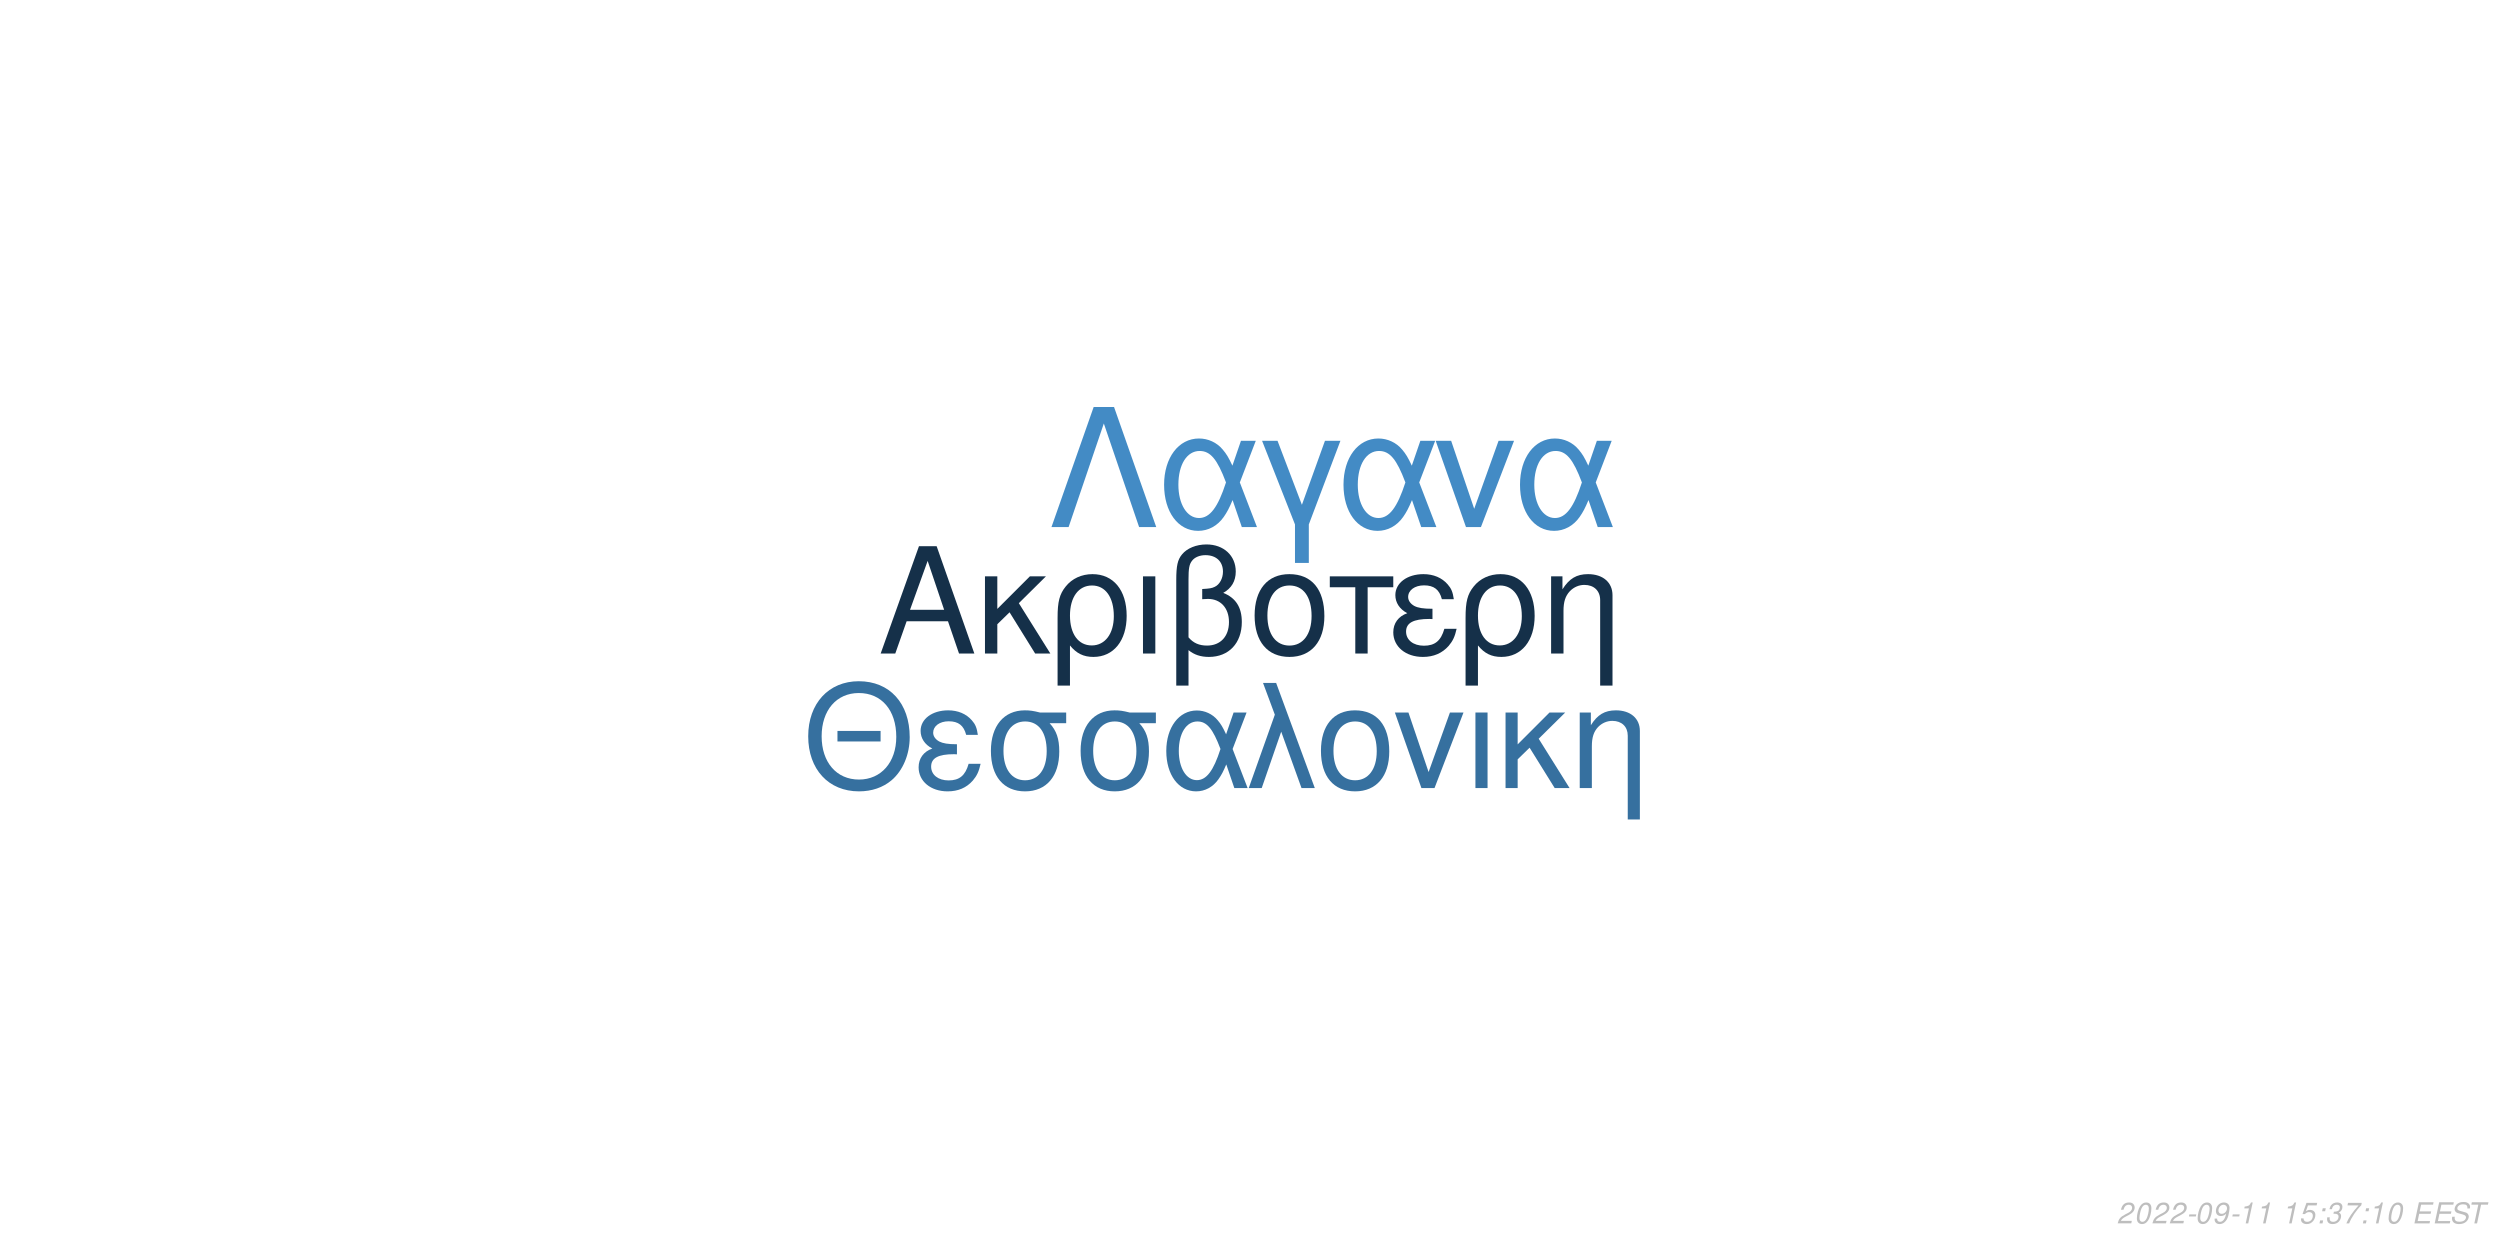
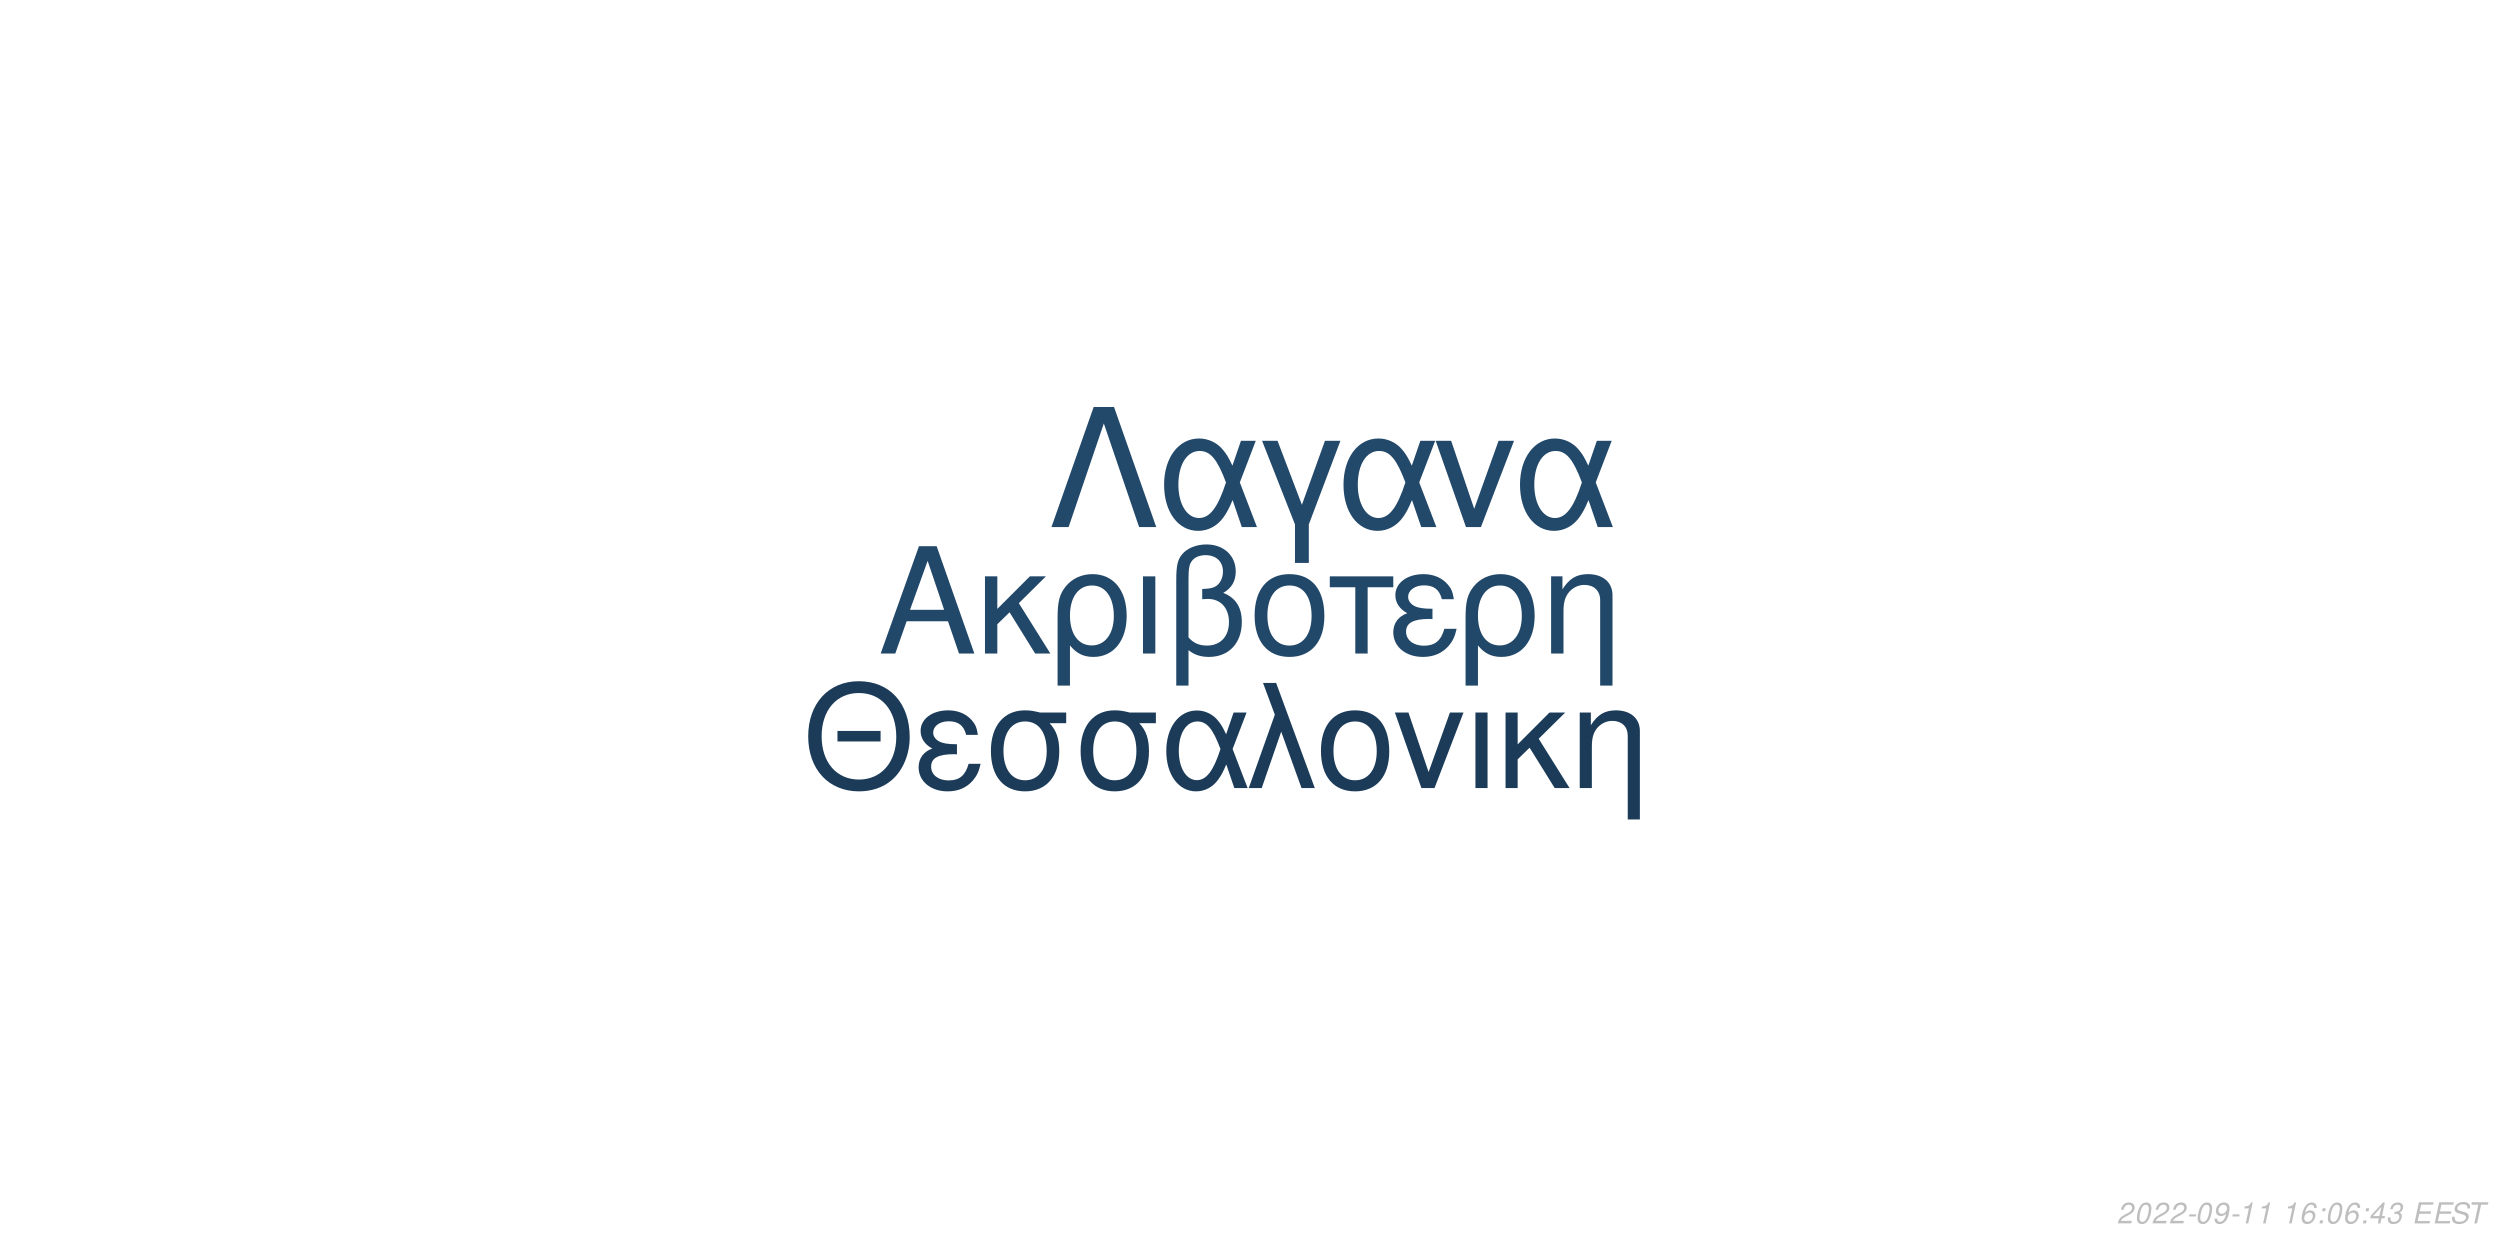
<svg xmlns="http://www.w3.org/2000/svg" xmlns:xlink="http://www.w3.org/1999/xlink" width="864pt" height="432pt" viewBox="0 0 864 432" version="1.1">
  <defs>
    <g>
      <symbol overflow="visible" id="glyph0-0">
        <path style="stroke:none;" d="" />
      </symbol>
      <symbol overflow="visible" id="glyph0-1">
        <path style="stroke:none;" d="M 24.125 -11.141 L 27.938 0 L 33.234 0 L 20.203 -37.094 L 14.094 -37.094 L 0.859 0 L 5.906 0 L 9.828 -11.141 Z M 22.797 -15.109 L 11 -15.109 L 17.094 -32.016 Z M 22.797 -15.109 " />
      </symbol>
      <symbol overflow="visible" id="glyph0-2">
        <path style="stroke:none;" d="M 7.172 -15.422 L 7.172 -26.672 L 2.906 -26.672 L 2.906 0 L 7.172 0 L 7.172 -10.125 L 11.406 -14.25 L 20.25 0 L 25.5 0 L 14.609 -17.406 L 23.969 -26.672 L 18.422 -26.672 Z M 7.172 -15.422 " />
      </symbol>
      <symbol overflow="visible" id="glyph0-3">
        <path style="stroke:none;" d="M 3 11.094 L 7.281 11.094 L 7.281 -2.797 C 9.516 -0.047 11.953 1.172 15.375 1.172 C 22.344 1.172 26.875 -4.422 26.875 -13.031 C 26.875 -21.891 22.297 -27.438 15.062 -27.438 C 11.297 -27.438 7.984 -25.906 5.797 -23.156 C 3.672 -20.516 3 -17.969 3 -12.359 Z M 14.906 -23.516 C 19.547 -23.516 22.438 -19.438 22.438 -12.922 C 22.438 -6.812 19.391 -2.797 14.812 -2.797 C 10.172 -2.797 7.281 -6.766 7.281 -13.125 C 7.281 -19.484 10.234 -23.516 14.906 -23.516 Z M 14.906 -23.516 " />
      </symbol>
      <symbol overflow="visible" id="glyph0-4">
        <path style="stroke:none;" d="M 3.516 0 L 7.781 0 L 7.781 -26.672 L 3.516 -26.672 Z M 3.516 0 " />
      </symbol>
      <symbol overflow="visible" id="glyph0-5">
        <path style="stroke:none;" d="M 4.016 11.094 L 8.25 11.094 L 8.25 -1.172 C 10.172 0.406 12.422 1.172 15.312 1.172 C 22.188 1.172 26.672 -3.609 26.672 -10.891 C 26.672 -15.984 24.578 -19.234 20.25 -20.969 C 23.109 -22.547 24.578 -25.031 24.578 -28.344 C 24.578 -33.844 20.406 -37.703 14.453 -37.703 C 10.938 -37.703 7.734 -36.391 6 -34.25 C 4.484 -32.422 4.016 -30.328 4.016 -25.391 Z M 8.25 -25.656 C 8.25 -29.359 8.5 -30.844 9.469 -32.062 C 10.375 -33.281 12.156 -34 14.094 -34 C 17.812 -34 20.156 -31.812 20.156 -28.297 C 20.156 -25.953 18.984 -23.812 17.297 -23.047 C 16.281 -22.547 15.469 -22.438 12.984 -22.297 L 12.984 -18.781 C 13.734 -18.828 14.344 -18.875 14.969 -18.875 C 19.344 -18.875 22.234 -15.719 22.234 -10.891 C 22.234 -5.906 19.281 -2.75 14.656 -2.75 C 11.953 -2.75 9.922 -3.609 8.25 -5.594 Z M 8.25 -25.656 " />
      </symbol>
      <symbol overflow="visible" id="glyph0-6">
        <path style="stroke:none;" d="M 14.094 -27.438 C 6.562 -27.438 2.094 -22.094 2.094 -13.125 C 2.094 -4.125 6.562 1.172 14.141 1.172 C 21.672 1.172 26.203 -4.172 26.203 -12.922 C 26.203 -22.188 21.828 -27.438 14.094 -27.438 Z M 14.141 -23.516 C 18.938 -23.516 21.781 -19.594 21.781 -12.984 C 21.781 -6.672 18.828 -2.75 14.141 -2.75 C 9.422 -2.75 6.516 -6.672 6.516 -13.125 C 6.516 -19.594 9.422 -23.516 14.141 -23.516 Z M 14.141 -23.516 " />
      </symbol>
      <symbol overflow="visible" id="glyph0-7">
        <path style="stroke:none;" d="M 7.891 0 L 12.156 0 L 12.156 -22.906 L 21.016 -22.906 L 21.016 -26.672 L -0.922 -26.672 L -0.922 -22.906 L 7.891 -22.906 Z M 7.891 0 " />
      </symbol>
      <symbol overflow="visible" id="glyph0-8">
        <path style="stroke:none;" d="M 14.562 -15.469 C 11.344 -15.469 9.562 -15.781 8.297 -16.438 C 6.922 -17.203 6.156 -18.328 6.156 -19.547 C 6.156 -21.891 8.453 -23.562 11.656 -23.562 C 15.062 -23.562 16.953 -22.094 17.812 -18.781 L 21.938 -18.781 C 21.578 -21.266 21.062 -22.5 19.797 -23.922 C 17.812 -26.203 14.906 -27.438 11.453 -27.438 C 5.797 -27.438 1.734 -24.375 1.734 -20.203 C 1.734 -17.609 3.156 -15.375 5.859 -13.938 C 2.797 -12.875 1.016 -10.484 1.016 -7.328 C 1.016 -2.391 5.297 1.172 11.25 1.172 C 14.969 1.172 17.906 -0.109 20.156 -2.641 C 21.578 -4.328 22.297 -5.797 22.906 -8.547 L 18.672 -8.547 C 17.5 -4.422 15.422 -2.703 11.609 -2.703 C 7.938 -2.703 5.438 -4.688 5.438 -7.578 C 5.438 -10.578 7.938 -11.953 13.484 -11.953 C 13.641 -11.953 14.094 -11.953 14.562 -11.906 Z M 14.562 -15.469 " />
      </symbol>
      <symbol overflow="visible" id="glyph0-9">
        <path style="stroke:none;" d="M 3.562 -26.672 L 3.562 0 L 7.844 0 L 7.844 -14.703 C 7.844 -17.906 8.5 -19.891 10.031 -21.531 C 11.406 -22.953 13.188 -23.719 15.062 -23.719 C 18.375 -23.719 20.516 -21.672 20.516 -18.469 L 20.516 11.094 L 24.781 11.094 L 24.781 -20.156 C 24.781 -24.578 21.469 -27.438 16.328 -27.438 C 12.359 -27.438 9.828 -25.906 7.484 -22.188 L 7.484 -26.672 Z M 3.562 -26.672 " />
      </symbol>
      <symbol overflow="visible" id="glyph1-0">
        <path style="stroke:none;" d="" />
      </symbol>
      <symbol overflow="visible" id="glyph1-1">
        <path style="stroke:none;" d="M 26.859 -19.734 L 11.953 -19.734 L 11.953 -16.094 L 26.859 -16.094 Z M 19.328 -36.922 C 8.922 -36.922 1.844 -29.25 1.844 -17.891 C 1.844 -6.484 8.875 1.141 19.391 1.141 C 23.812 1.141 27.703 -0.203 30.641 -2.688 C 34.578 -6.031 36.922 -11.656 36.922 -17.594 C 36.922 -29.297 30 -36.922 19.328 -36.922 Z M 19.328 -32.844 C 27.203 -32.844 32.281 -26.906 32.281 -17.688 C 32.281 -8.922 27.062 -2.938 19.391 -2.938 C 11.609 -2.938 6.484 -8.922 6.484 -17.891 C 6.484 -26.859 11.609 -32.844 19.328 -32.844 Z M 19.328 -32.844 " />
      </symbol>
      <symbol overflow="visible" id="glyph1-2">
        <path style="stroke:none;" d="M 14.25 -15.141 C 11.109 -15.141 9.375 -15.453 8.125 -16.094 C 6.781 -16.844 6.031 -17.938 6.031 -19.141 C 6.031 -21.422 8.266 -23.078 11.406 -23.078 C 14.75 -23.078 16.594 -21.625 17.438 -18.391 L 21.469 -18.391 C 21.125 -20.828 20.625 -22.031 19.391 -23.422 C 17.438 -25.656 14.594 -26.859 11.219 -26.859 C 5.688 -26.859 1.688 -23.875 1.688 -19.781 C 1.688 -17.234 3.094 -15.047 5.734 -13.656 C 2.734 -12.609 1 -10.266 1 -7.172 C 1 -2.344 5.188 1.141 11.016 1.141 C 14.656 1.141 17.547 -0.094 19.734 -2.594 C 21.125 -4.234 21.828 -5.688 22.422 -8.375 L 18.281 -8.375 C 17.141 -4.328 15.094 -2.641 11.359 -2.641 C 7.766 -2.641 5.328 -4.578 5.328 -7.422 C 5.328 -10.359 7.766 -11.703 13.203 -11.703 C 13.359 -11.703 13.797 -11.703 14.25 -11.656 Z M 14.25 -15.141 " />
      </symbol>
      <symbol overflow="visible" id="glyph1-3">
        <path style="stroke:none;" d="M 29 -26.109 L 19.938 -26.109 C 17.594 -26.703 16.438 -26.859 14.703 -26.859 C 7.469 -26.859 2.984 -21.469 2.984 -12.859 C 2.984 -4.031 7.375 1.141 14.797 1.141 C 22.172 1.141 26.609 -4.078 26.609 -12.656 C 26.609 -17.047 25.656 -19.828 23.266 -22.422 L 29 -22.422 Z M 14.797 -23.016 C 19.531 -23.016 22.266 -19.234 22.266 -12.75 C 22.266 -6.531 19.438 -2.688 14.797 -2.688 C 10.172 -2.688 7.328 -6.531 7.328 -12.859 C 7.328 -19.188 10.172 -23.016 14.797 -23.016 Z M 14.797 -23.016 " />
      </symbol>
      <symbol overflow="visible" id="glyph1-4">
        <path style="stroke:none;" d="M 29.344 -26.109 L 24.859 -26.109 L 22.266 -18.578 C 21.125 -21.031 20.484 -22.125 19.328 -23.469 C 17.547 -25.609 14.906 -26.812 12.156 -26.812 C 5.984 -26.812 1.594 -20.984 1.594 -12.812 C 1.594 -4.578 5.828 1.141 11.906 1.141 C 14.953 1.141 17.734 -0.344 19.625 -3.047 C 20.672 -4.531 21.281 -5.688 22.328 -8.172 L 25.109 0 L 29.703 0 L 24.516 -13.5 Z M 20.328 -13.5 C 17.891 -5.922 15.453 -2.734 12.156 -2.734 C 8.516 -2.734 5.922 -6.922 5.922 -12.812 C 5.922 -18.938 8.516 -23.016 12.359 -23.016 C 15.594 -23.016 17.688 -20.531 20.328 -13.5 Z M 20.328 -13.5 " />
      </symbol>
      <symbol overflow="visible" id="glyph1-5">
        <path style="stroke:none;" d="M 1.094 0 L 5.578 0 L 12.312 -19.484 L 19.328 0 L 23.922 0 L 10.562 -36.328 L 6.031 -36.328 L 10.109 -25.359 Z M 1.094 0 " />
      </symbol>
      <symbol overflow="visible" id="glyph1-6">
        <path style="stroke:none;" d="M 13.797 -26.859 C 6.422 -26.859 2.047 -21.625 2.047 -12.859 C 2.047 -4.031 6.422 1.141 13.859 1.141 C 21.234 1.141 25.656 -4.078 25.656 -12.656 C 25.656 -21.719 21.375 -26.859 13.797 -26.859 Z M 13.859 -23.016 C 18.531 -23.016 21.328 -19.188 21.328 -12.703 C 21.328 -6.531 18.438 -2.688 13.859 -2.688 C 9.219 -2.688 6.375 -6.531 6.375 -12.859 C 6.375 -19.188 9.219 -23.016 13.859 -23.016 Z M 13.859 -23.016 " />
      </symbol>
      <symbol overflow="visible" id="glyph1-7">
        <path style="stroke:none;" d="M 14.297 0 L 24.312 -26.109 L 19.625 -26.109 L 12.25 -5.531 L 5.281 -26.109 L 0.594 -26.109 L 9.766 0 Z M 14.297 0 " />
      </symbol>
      <symbol overflow="visible" id="glyph1-8">
        <path style="stroke:none;" d="M 3.438 0 L 7.625 0 L 7.625 -26.109 L 3.438 -26.109 Z M 3.438 0 " />
      </symbol>
      <symbol overflow="visible" id="glyph1-9">
        <path style="stroke:none;" d="M 7.031 -15.094 L 7.031 -26.109 L 2.844 -26.109 L 2.844 0 L 7.031 0 L 7.031 -9.922 L 11.156 -13.953 L 19.828 0 L 24.969 0 L 14.297 -17.047 L 23.469 -26.109 L 18.031 -26.109 Z M 7.031 -15.094 " />
      </symbol>
      <symbol overflow="visible" id="glyph1-10">
        <path style="stroke:none;" d="M 3.484 -26.109 L 3.484 0 L 7.672 0 L 7.672 -14.406 C 7.672 -17.547 8.328 -19.484 9.812 -21.078 C 11.156 -22.469 12.906 -23.219 14.75 -23.219 C 17.984 -23.219 20.078 -21.234 20.078 -18.094 L 20.078 10.859 L 24.266 10.859 L 24.266 -19.734 C 24.266 -24.062 21.031 -26.859 16 -26.859 C 12.109 -26.859 9.609 -25.359 7.328 -21.719 L 7.328 -26.109 Z M 3.484 -26.109 " />
      </symbol>
      <symbol overflow="visible" id="glyph2-0">
        <path style="stroke:none;" d="" />
      </symbol>
      <symbol overflow="visible" id="glyph2-1">
        <path style="stroke:none;" d="M 22.531 -41.484 L 15.484 -41.484 L 0.906 0 L 6.828 0 L 19 -35.797 L 31.188 0 L 37.109 0 Z M 22.531 -41.484 " />
      </symbol>
      <symbol overflow="visible" id="glyph2-2">
        <path style="stroke:none;" d="M 33.516 -29.812 L 28.391 -29.812 L 25.438 -21.219 C 24.125 -24.016 23.391 -25.266 22.078 -26.797 C 20.031 -29.25 17.016 -30.609 13.891 -30.609 C 6.828 -30.609 1.828 -23.953 1.828 -14.625 C 1.828 -5.234 6.656 1.312 13.594 1.312 C 17.078 1.312 20.266 -0.391 22.422 -3.469 C 23.609 -5.172 24.297 -6.484 25.5 -9.328 L 28.688 0 L 33.922 0 L 28 -15.422 Z M 23.219 -15.422 C 20.422 -6.766 17.641 -3.125 13.891 -3.125 C 9.734 -3.125 6.766 -7.906 6.766 -14.625 C 6.766 -21.625 9.734 -26.297 14.109 -26.297 C 17.812 -26.297 20.203 -23.453 23.219 -15.422 Z M 23.219 -15.422 " />
      </symbol>
      <symbol overflow="visible" id="glyph2-3">
        <path style="stroke:none;" d="M 12.062 12.406 L 16.844 12.406 L 16.844 -0.906 L 27.766 -29.812 L 22.422 -29.812 L 14.453 -7.688 L 6.031 -29.812 L 0.688 -29.812 L 12.062 -0.906 Z M 12.062 12.406 " />
      </symbol>
      <symbol overflow="visible" id="glyph2-4">
        <path style="stroke:none;" d="M 16.328 0 L 27.766 -29.812 L 22.422 -29.812 L 14 -6.312 L 6.031 -29.812 L 0.688 -29.812 L 11.156 0 Z M 16.328 0 " />
      </symbol>
      <symbol overflow="visible" id="glyph3-0">
        <path style="stroke:none;" d="" />
      </symbol>
      <symbol overflow="visible" id="glyph3-1">
        <path style="stroke:none;" d="M 5.234 -0.875 L 1.469 -0.875 C 1.641 -1.375 2.203 -1.891 3.109 -2.344 L 4.234 -2.938 C 5.562 -3.625 6.219 -4.469 6.219 -5.484 C 6.219 -5.938 6.062 -6.359 5.797 -6.656 C 5.469 -7.047 4.984 -7.234 4.312 -7.234 C 2.766 -7.234 1.891 -6.453 1.484 -4.734 L 2.375 -4.734 C 2.484 -5.188 2.609 -5.484 2.797 -5.75 C 3.094 -6.203 3.609 -6.453 4.188 -6.453 C 4.891 -6.453 5.344 -6.031 5.344 -5.375 C 5.344 -4.703 4.859 -4.094 4.016 -3.656 L 2.984 -3.125 C 1.234 -2.188 0.797 -1.656 0.344 -0.016 L 5.047 -0.016 Z M 5.234 -0.875 " />
      </symbol>
      <symbol overflow="visible" id="glyph3-2">
        <path style="stroke:none;" d="M 4.203 -7.234 C 3.375 -7.234 2.688 -6.812 2.125 -5.984 C 1.484 -5.047 0.984 -3.188 0.984 -1.734 C 0.984 -1.109 1.172 -0.562 1.484 -0.266 C 1.797 0.047 2.281 0.234 2.766 0.234 C 3.625 0.234 4.281 -0.156 4.859 -1.016 C 5.516 -1.953 6 -3.797 6 -5.266 C 6 -6.5 5.328 -7.234 4.203 -7.234 Z M 4.094 -6.453 C 4.734 -6.453 5.125 -5.984 5.125 -5.156 C 5.125 -4.203 4.781 -2.625 4.406 -1.812 C 3.984 -0.938 3.516 -0.547 2.875 -0.547 C 2.25 -0.547 1.875 -1.031 1.875 -1.828 C 1.875 -2.797 2.203 -4.344 2.594 -5.203 C 2.984 -6.047 3.453 -6.453 4.094 -6.453 Z M 4.094 -6.453 " />
      </symbol>
      <symbol overflow="visible" id="glyph3-3">
        <path style="stroke:none;" d="M 3.516 -3.125 L 1.125 -3.125 L 0.969 -2.406 L 3.359 -2.406 Z M 3.516 -3.125 " />
      </symbol>
      <symbol overflow="visible" id="glyph3-4">
        <path style="stroke:none;" d="M 0.844 -1.656 C 0.844 -1.547 0.844 -1.438 0.844 -1.375 C 0.844 -0.406 1.531 0.234 2.578 0.234 C 3.203 0.234 3.766 0.016 4.297 -0.438 C 4.938 -1 5.312 -1.656 5.594 -2.719 C 5.844 -3.672 6.016 -4.766 6.016 -5.375 C 6.016 -5.844 5.844 -6.328 5.547 -6.656 C 5.203 -7.031 4.703 -7.234 4.062 -7.234 C 2.516 -7.234 1.297 -5.938 1.297 -4.266 C 1.297 -3.203 1.984 -2.547 3.047 -2.547 C 3.484 -2.547 3.953 -2.672 4.281 -2.891 C 4.406 -2.984 4.547 -3.078 4.828 -3.344 C 4.438 -1.484 3.703 -0.547 2.703 -0.547 C 2.109 -0.547 1.719 -0.938 1.719 -1.547 L 1.719 -1.656 Z M 3.953 -6.453 C 4.625 -6.453 5.141 -5.953 5.141 -5.281 C 5.141 -4.188 4.312 -3.312 3.297 -3.312 C 2.594 -3.312 2.172 -3.734 2.172 -4.453 C 2.172 -5.562 2.984 -6.453 3.953 -6.453 Z M 3.953 -6.453 " />
      </symbol>
      <symbol overflow="visible" id="glyph3-5">
        <path style="stroke:none;" d="M 3.703 -5.188 L 2.594 0 L 3.469 0 L 5.016 -7.234 L 4.438 -7.234 C 3.906 -6.156 3.688 -6.016 2.234 -5.812 L 2.109 -5.188 Z M 3.703 -5.188 " />
      </symbol>
      <symbol overflow="visible" id="glyph3-6">
        <path style="stroke:none;" d="" />
      </symbol>
      <symbol overflow="visible" id="glyph3-7">
-         <path style="stroke:none;" d="M 6.297 -7.094 L 2.594 -7.094 L 1.234 -3.234 L 2.047 -3.234 C 2.656 -3.766 2.938 -3.906 3.531 -3.906 C 4.328 -3.906 4.797 -3.453 4.797 -2.688 C 4.797 -1.438 3.969 -0.547 2.828 -0.547 C 2.031 -0.547 1.609 -0.938 1.578 -1.734 L 0.703 -1.734 L 0.703 -1.516 C 0.703 -0.938 0.844 -0.547 1.188 -0.266 C 1.562 0.062 2.078 0.234 2.703 0.234 C 3.656 0.234 4.391 -0.156 4.984 -0.922 C 5.422 -1.5 5.672 -2.234 5.672 -2.953 C 5.672 -4 4.938 -4.672 3.812 -4.672 C 3.328 -4.672 2.906 -4.547 2.406 -4.234 L 3.109 -6.219 L 6.109 -6.219 Z M 6.297 -7.094 " />
+         <path style="stroke:none;" d="M 6.125 -5.344 L 6.141 -5.625 C 6.141 -6.609 5.453 -7.234 4.391 -7.234 C 3.438 -7.234 2.641 -6.719 2.016 -5.703 C 1.422 -4.781 0.938 -2.953 0.938 -1.688 C 0.938 -0.516 1.688 0.234 2.859 0.234 C 3.703 0.234 4.438 -0.156 5 -0.875 C 5.406 -1.422 5.672 -2.156 5.672 -2.766 C 5.672 -3.812 4.969 -4.5 3.906 -4.5 C 3.234 -4.5 2.672 -4.234 2.094 -3.625 C 2.406 -5.375 3.234 -6.453 4.25 -6.453 C 4.703 -6.453 5.062 -6.234 5.172 -5.844 C 5.203 -5.719 5.234 -5.578 5.25 -5.344 Z M 3.656 -3.734 C 4.344 -3.734 4.797 -3.281 4.797 -2.625 C 4.797 -1.469 3.984 -0.547 2.984 -0.547 C 2.297 -0.547 1.812 -1.047 1.812 -1.766 C 1.812 -2.859 2.625 -3.734 3.656 -3.734 Z M 3.656 -3.734 " />
      </symbol>
      <symbol overflow="visible" id="glyph3-8">
        <path style="stroke:none;" d="M 2.359 -1.031 L 1.312 -1.031 L 1.094 0 L 2.141 0 Z M 3.266 -5.234 L 2.219 -5.234 L 2 -4.203 L 3.047 -4.203 Z M 3.266 -5.234 " />
      </symbol>
      <symbol overflow="visible" id="glyph3-9">
-         <path style="stroke:none;" d="M 2.922 -3.312 C 3.125 -3.344 3.234 -3.344 3.375 -3.344 C 4.203 -3.344 4.688 -3 4.688 -2.406 C 4.688 -1.312 3.906 -0.547 2.781 -0.547 C 2.047 -0.547 1.594 -0.938 1.594 -1.562 C 1.594 -1.719 1.609 -1.844 1.656 -2.094 L 0.766 -2.094 C 0.734 -1.797 0.719 -1.641 0.719 -1.469 C 0.719 -0.375 1.406 0.234 2.641 0.234 C 3.547 0.234 4.297 -0.078 4.812 -0.656 C 5.266 -1.156 5.562 -1.875 5.562 -2.547 C 5.562 -3.125 5.344 -3.453 4.797 -3.734 C 5.641 -4.234 6.016 -4.844 6.016 -5.734 C 6.016 -6.656 5.312 -7.234 4.203 -7.234 C 3.375 -7.234 2.672 -6.938 2.188 -6.375 C 1.891 -6.031 1.703 -5.641 1.516 -4.906 L 2.391 -4.906 C 2.5 -5.359 2.594 -5.594 2.734 -5.812 C 3.047 -6.234 3.516 -6.453 4.078 -6.453 C 4.734 -6.453 5.141 -6.125 5.141 -5.578 C 5.141 -5.188 5.016 -4.797 4.797 -4.547 C 4.516 -4.234 4 -4.062 3.266 -4.062 L 3.078 -4.062 Z M 2.922 -3.312 " />
+         <path style="stroke:none;" d="M 3.625 -1.75 L 3.266 0 L 4.141 0 L 4.516 -1.75 L 5.562 -1.75 L 5.734 -2.531 L 4.688 -2.531 L 5.688 -7.234 L 5.016 -7.234 L 0.844 -2.672 L 0.641 -1.75 Z M 3.797 -2.531 L 1.594 -2.531 L 4.469 -5.703 Z M 3.797 -2.531 " />
      </symbol>
      <symbol overflow="visible" id="glyph3-10">
-         <path style="stroke:none;" d="M 6.703 -7.094 L 1.953 -7.094 L 1.766 -6.219 L 5.594 -6.219 C 3.344 -3.688 2.266 -2.109 1.375 0 L 2.344 0 C 3.031 -1.906 4.828 -4.594 6.547 -6.281 Z M 6.703 -7.094 " />
+         <path style="stroke:none;" d="M 2.922 -3.312 C 3.125 -3.344 3.234 -3.344 3.375 -3.344 C 4.203 -3.344 4.688 -3 4.688 -2.406 C 4.688 -1.312 3.906 -0.547 2.781 -0.547 C 2.047 -0.547 1.594 -0.938 1.594 -1.562 C 1.594 -1.719 1.609 -1.844 1.656 -2.094 L 0.766 -2.094 C 0.734 -1.797 0.719 -1.641 0.719 -1.469 C 0.719 -0.375 1.406 0.234 2.641 0.234 C 3.547 0.234 4.297 -0.078 4.812 -0.656 C 5.266 -1.156 5.562 -1.875 5.562 -2.547 C 5.562 -3.125 5.344 -3.453 4.797 -3.734 C 5.641 -4.234 6.016 -4.844 6.016 -5.734 C 6.016 -6.656 5.312 -7.234 4.203 -7.234 C 3.375 -7.234 2.672 -6.938 2.188 -6.375 C 1.891 -6.031 1.703 -5.641 1.516 -4.906 L 2.391 -4.906 C 2.5 -5.359 2.594 -5.594 2.734 -5.812 C 3.047 -6.234 3.516 -6.453 4.078 -6.453 C 4.734 -6.453 5.141 -6.125 5.141 -5.578 C 5.141 -5.188 5.016 -4.797 4.797 -4.547 C 4.516 -4.234 4 -4.062 3.266 -4.062 L 3.078 -4.062 Z M 2.922 -3.312 " />
      </symbol>
      <symbol overflow="visible" id="glyph3-11">
        <path style="stroke:none;" d="M 2.547 -3.312 L 6.5 -3.312 L 6.688 -4.141 L 2.719 -4.141 L 3.219 -6.469 L 7.344 -6.469 L 7.516 -7.297 L 2.453 -7.297 L 0.906 0 L 6.125 0 L 6.297 -0.812 L 2.016 -0.812 Z M 2.547 -3.312 " />
      </symbol>
      <symbol overflow="visible" id="glyph3-12">
        <path style="stroke:none;" d="M 7.062 -5.156 C 7.125 -5.438 7.141 -5.562 7.141 -5.703 C 7.141 -6.156 6.938 -6.594 6.594 -6.891 C 6.188 -7.25 5.656 -7.406 4.875 -7.406 C 3.844 -7.406 3.047 -7.125 2.5 -6.562 C 2.094 -6.141 1.781 -5.438 1.781 -4.922 C 1.781 -4.297 2.219 -3.766 2.891 -3.562 L 4.594 -3.094 C 5.406 -2.859 5.734 -2.578 5.734 -2.094 C 5.734 -1.781 5.547 -1.406 5.266 -1.141 C 4.844 -0.766 4.266 -0.578 3.453 -0.578 C 2.328 -0.578 1.812 -0.984 1.812 -1.906 C 1.812 -2.047 1.812 -2.125 1.844 -2.312 L 0.984 -2.312 C 0.906 -2.062 0.891 -1.906 0.891 -1.688 C 0.891 -0.484 1.797 0.234 3.297 0.234 C 4.359 0.234 5.234 -0.062 5.812 -0.609 C 6.344 -1.078 6.688 -1.797 6.688 -2.375 C 6.688 -2.641 6.609 -2.906 6.453 -3.156 C 6.234 -3.5 5.938 -3.703 5.469 -3.828 L 3.75 -4.312 C 2.984 -4.547 2.734 -4.734 2.734 -5.188 C 2.734 -5.547 2.875 -5.844 3.188 -6.109 C 3.547 -6.438 4.031 -6.594 4.703 -6.594 C 5.266 -6.594 5.688 -6.484 5.906 -6.297 C 6.094 -6.125 6.219 -5.797 6.219 -5.516 C 6.219 -5.422 6.203 -5.344 6.188 -5.156 Z M 7.062 -5.156 " />
      </symbol>
      <symbol overflow="visible" id="glyph3-13">
        <path style="stroke:none;" d="M 4.938 -6.469 L 7.312 -6.469 L 7.484 -7.297 L 1.75 -7.297 L 1.578 -6.469 L 3.984 -6.469 L 2.609 0 L 3.547 0 Z M 4.938 -6.469 " />
      </symbol>
    </g>
  </defs>
  <g id="surface1">
    <rect x="0" y="0" width="864" height="432" style="fill:rgb(100%,100%,100%);fill-opacity:1;stroke:none;" />
-     <g style="fill:rgb(8.235%,18.824%,28.627%);fill-opacity:1;">
+     <g style="fill:rgb(12.941%,27.843%,41.176%);fill-opacity:1;">
      <use xlink:href="#glyph0-1" x="303.5" y="225.861" />
      <use xlink:href="#glyph0-2" x="337.5" y="225.861" />
      <use xlink:href="#glyph0-3" x="362.5" y="225.861" />
      <use xlink:href="#glyph0-4" x="391.5" y="225.861" />
      <use xlink:href="#glyph0-5" x="402.5" y="225.861" />
      <use xlink:href="#glyph0-6" x="431.5" y="225.861" />
      <use xlink:href="#glyph0-7" x="460.5" y="225.861" />
      <use xlink:href="#glyph0-8" x="480.5" y="225.861" />
      <use xlink:href="#glyph0-3" x="503.5" y="225.861" />
      <use xlink:href="#glyph0-9" x="532.5" y="225.861" />
    </g>
-     <g style="fill:rgb(21.176%,43.922%,62.353%);fill-opacity:1;">
+     <g style="fill:rgb(10.588%,23.137%,34.51%);fill-opacity:1;">
      <use xlink:href="#glyph1-1" x="277.473" y="272.354" />
      <use xlink:href="#glyph1-2" x="316.473" y="272.354" />
      <use xlink:href="#glyph1-3" x="339.473" y="272.354" />
      <use xlink:href="#glyph1-3" x="370.473" y="272.354" />
      <use xlink:href="#glyph1-4" x="401.473" y="272.354" />
      <use xlink:href="#glyph1-5" x="430.473" y="272.354" />
      <use xlink:href="#glyph1-6" x="454.473" y="272.354" />
      <use xlink:href="#glyph1-7" x="481.473" y="272.354" />
      <use xlink:href="#glyph1-8" x="506.473" y="272.354" />
      <use xlink:href="#glyph1-9" x="517.473" y="272.354" />
      <use xlink:href="#glyph1-10" x="542.473" y="272.354" />
    </g>
-     <g style="fill:rgb(26.275%,54.51%,77.255%);fill-opacity:1;">
+     <g style="fill:rgb(13.333%,28.235%,41.569%);fill-opacity:1;">
      <use xlink:href="#glyph2-1" x="362.484" y="182.152" />
      <use xlink:href="#glyph2-2" x="400.484" y="182.152" />
      <use xlink:href="#glyph2-3" x="435.484" y="182.152" />
      <use xlink:href="#glyph2-2" x="462.484" y="182.152" />
      <use xlink:href="#glyph2-4" x="495.484" y="182.152" />
      <use xlink:href="#glyph2-2" x="523.484" y="182.152" />
    </g>
    <g style="fill:rgb(74.51%,74.51%,74.51%);fill-opacity:1;">
      <use xlink:href="#glyph3-1" x="731.52" y="422.81" />
      <use xlink:href="#glyph3-2" x="737.52" y="422.81" />
      <use xlink:href="#glyph3-1" x="743.52" y="422.81" />
      <use xlink:href="#glyph3-1" x="749.52" y="422.81" />
      <use xlink:href="#glyph3-3" x="755.52" y="422.81" />
      <use xlink:href="#glyph3-2" x="758.52" y="422.81" />
      <use xlink:href="#glyph3-4" x="764.52" y="422.81" />
      <use xlink:href="#glyph3-3" x="770.52" y="422.81" />
      <use xlink:href="#glyph3-5" x="773.52" y="422.81" />
      <use xlink:href="#glyph3-5" x="779.52" y="422.81" />
      <use xlink:href="#glyph3-6" x="785.52" y="422.81" />
      <use xlink:href="#glyph3-5" x="788.52" y="422.81" />
      <use xlink:href="#glyph3-7" x="794.52" y="422.81" />
      <use xlink:href="#glyph3-8" x="800.52" y="422.81" />
-       <use xlink:href="#glyph3-9" x="803.52" y="422.81" />
-       <use xlink:href="#glyph3-10" x="809.52" y="422.81" />
+       <use xlink:href="#glyph3-2" x="803.52" y="422.81" />
+       <use xlink:href="#glyph3-7" x="809.52" y="422.81" />
      <use xlink:href="#glyph3-8" x="815.52" y="422.81" />
-       <use xlink:href="#glyph3-5" x="818.52" y="422.81" />
-       <use xlink:href="#glyph3-2" x="824.52" y="422.81" />
+       <use xlink:href="#glyph3-9" x="818.52" y="422.81" />
+       <use xlink:href="#glyph3-10" x="824.52" y="422.81" />
      <use xlink:href="#glyph3-6" x="830.52" y="422.81" />
      <use xlink:href="#glyph3-11" x="833.52" y="422.81" />
      <use xlink:href="#glyph3-11" x="840.52" y="422.81" />
      <use xlink:href="#glyph3-12" x="846.52" y="422.81" />
      <use xlink:href="#glyph3-13" x="852.52" y="422.81" />
    </g>
  </g>
</svg>
